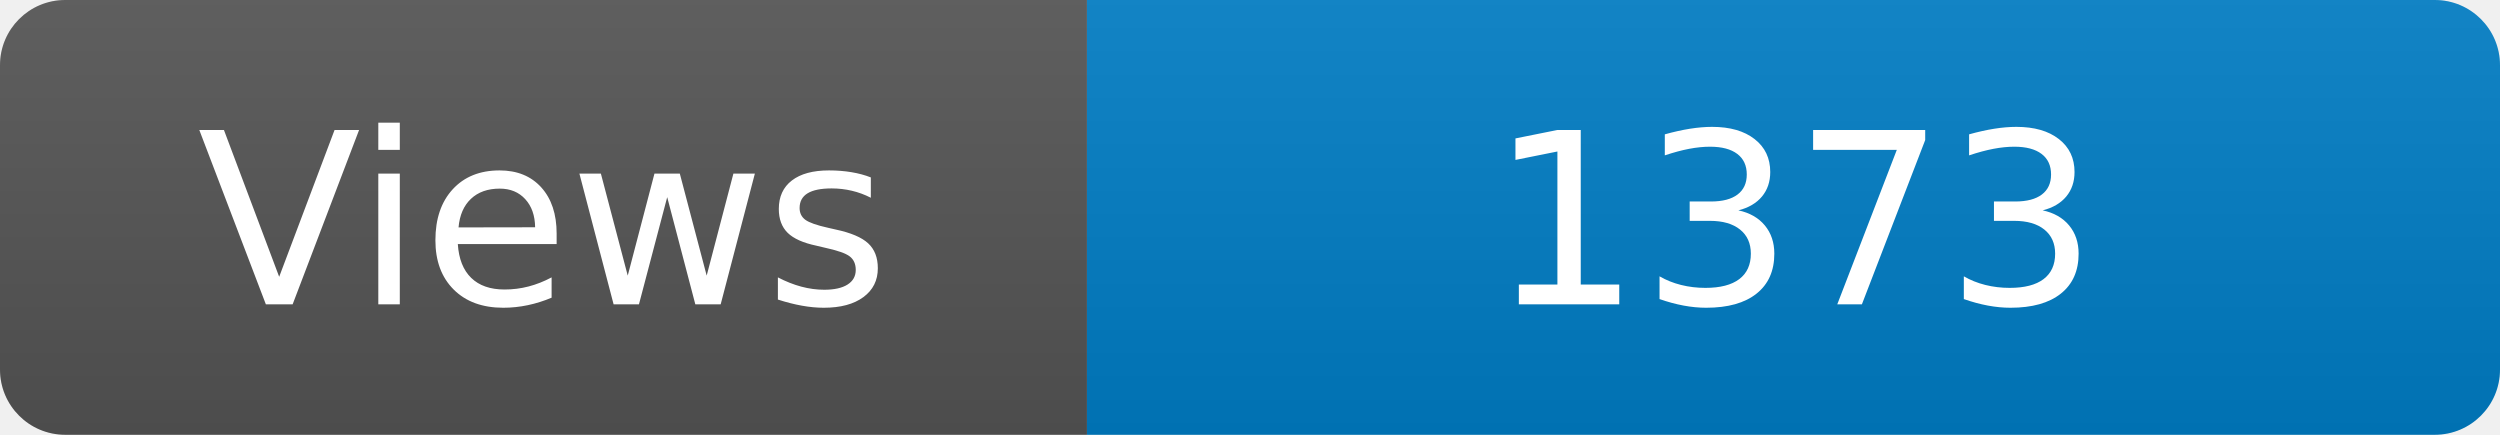
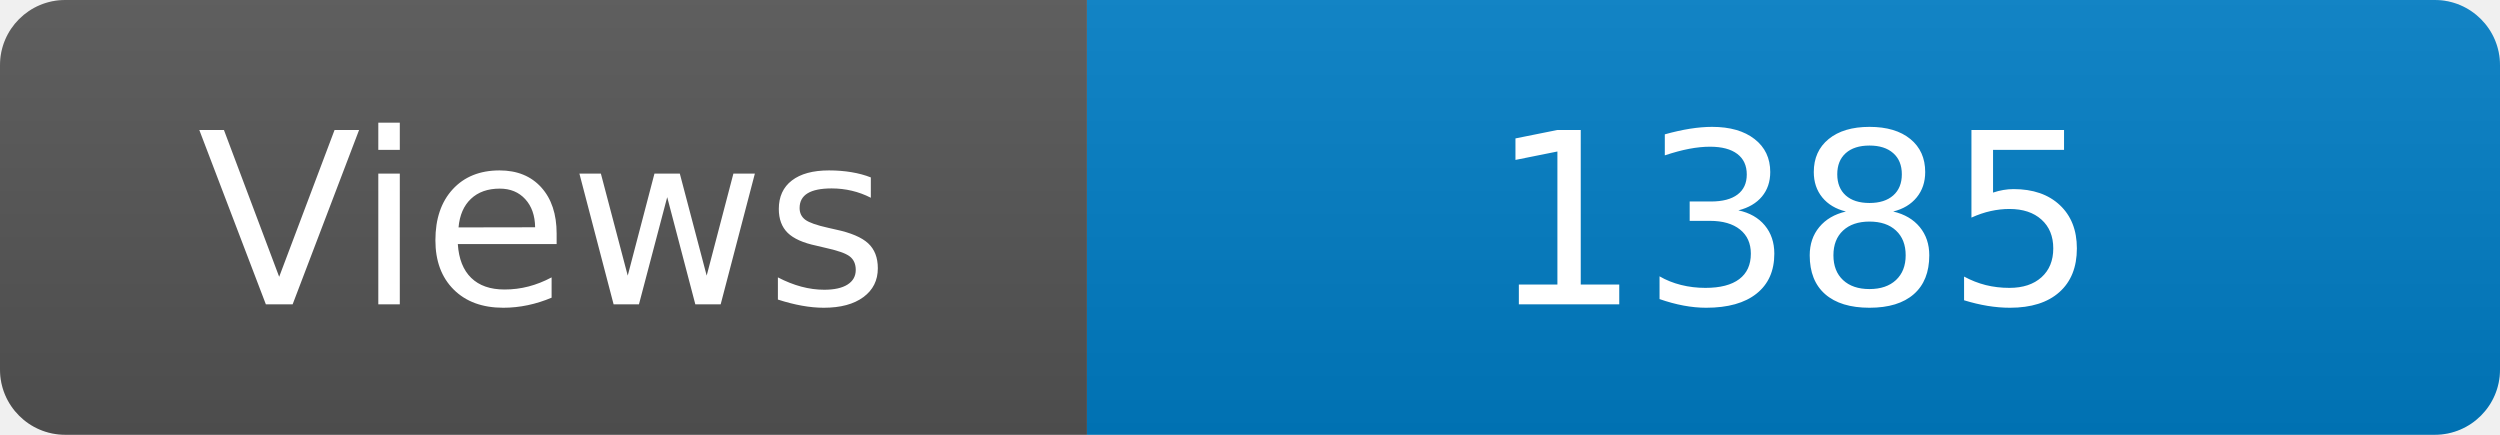
<svg xmlns="http://www.w3.org/2000/svg" width="115" height="20" role="img" aria-label="Maintained?: yes">
  <linearGradient id="s" x2="0" y2="100%">
    <stop offset="0" stop-color="#bbb" stop-opacity=".1" />
    <stop offset="1" stop-opacity=".1" />
  </linearGradient>
  <clipPath id="r">
    <rect width="115" height="20" rx="3" fill="#fff" />
  </clipPath>
  <g clip-path="url(#r)">
    <rect width="50" height="20" fill="#555" />
    <rect x="50" width="160" height="20" fill="#007ec6" />
    <rect width="115" height="20" fill="url(#s)" />
  </g>
  <g fill="#fff" text-anchor="middle" font-family="Verdana,Geneva,DejaVu Sans,sans-serif" font-size="110">
    <text x="250" y="140" transform="scale(.1)" fill="#fff">Views</text>
-     <text x="825" y="140" transform="scale(.1)" fill="#fff">1373</text>
+     <text x="825" y="140" transform="scale(.1)" fill="#fff">1385</text>
  </g>
</svg>
